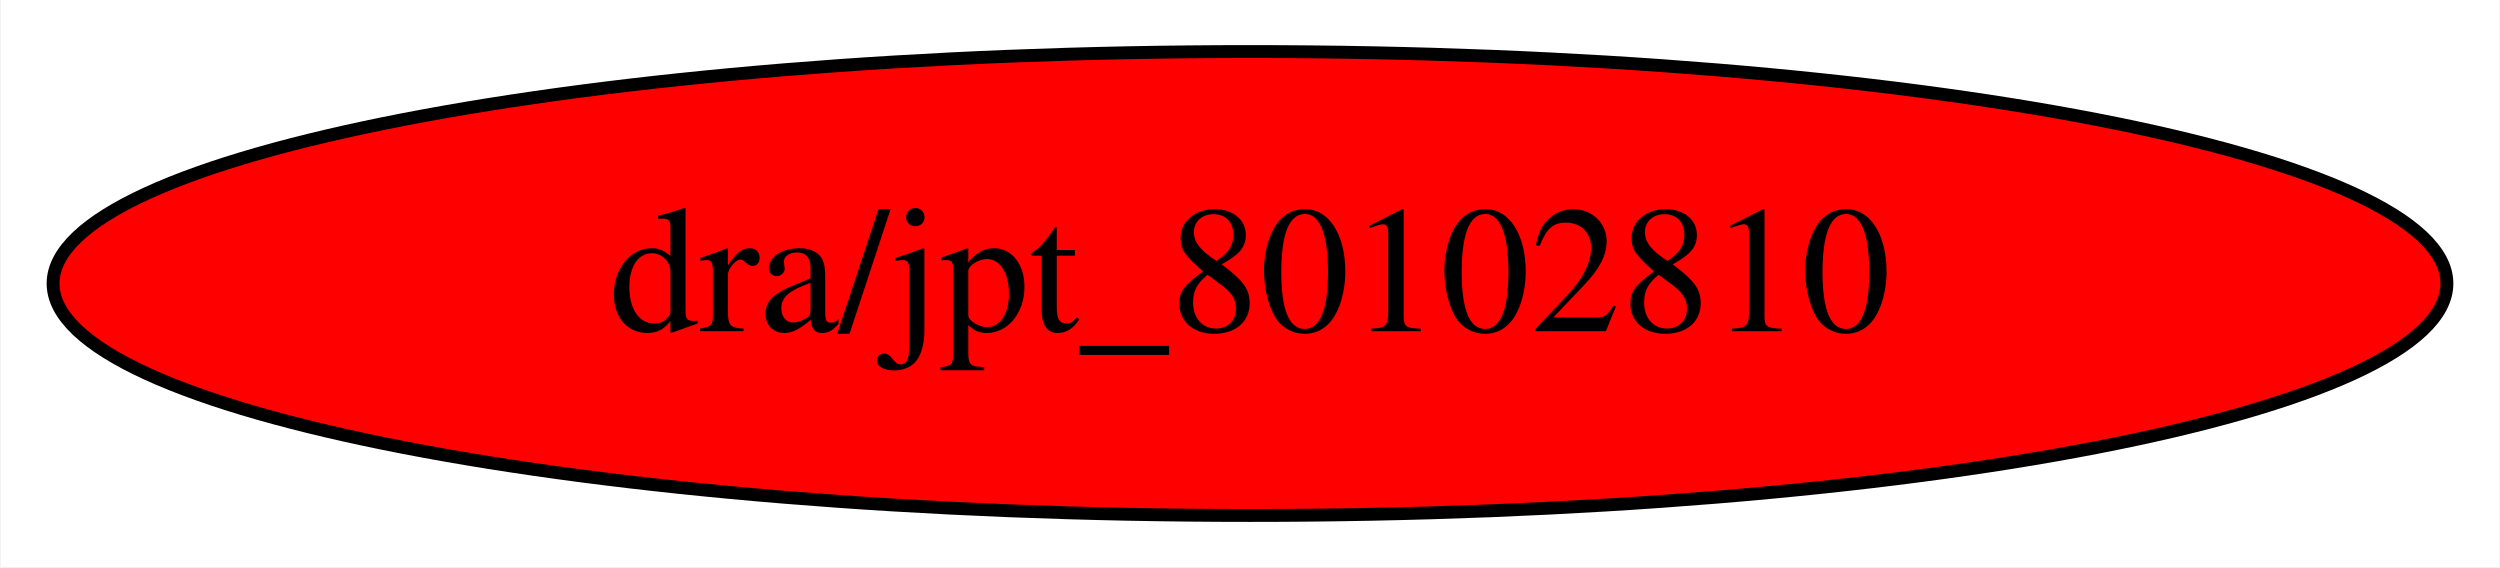
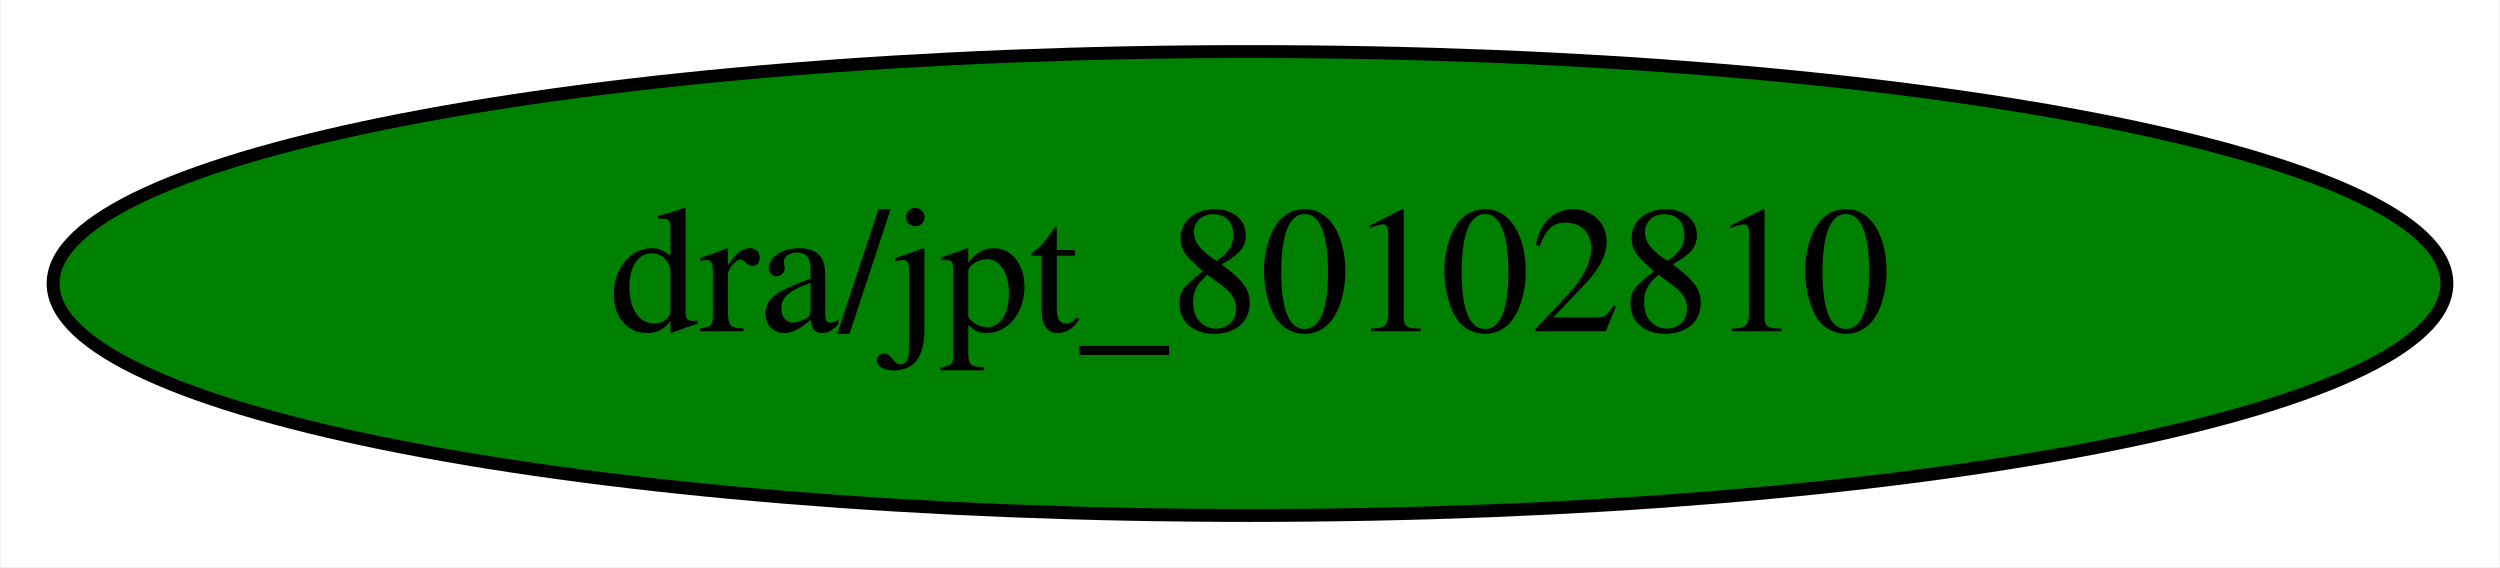
<svg xmlns="http://www.w3.org/2000/svg" width="194pt" height="44pt" viewBox="0.00 0.00 193.88 44.00">
  <g id="graph0" class="graph" transform="scale(1 1) rotate(0) translate(4 40)">
    <polygon fill="white" stroke="transparent" points="-4,4 -4,-40 189.88,-40 189.88,4 -4,4" />
    <g id="node1" class="node">
-       <ellipse fill="red" stroke="black" cx="92.94" cy="-18" rx="92.88" ry="18" />
+       <ellipse fill="green" stroke="black" cx="92.94" cy="-18" rx="92.88" ry="18" />
      <text text-anchor="middle" x="92.94" y="-14.3" font-family="Times,serif" font-size="14.00">dra/jpt_80102810</text>
    </g>
  </g>
</svg>
